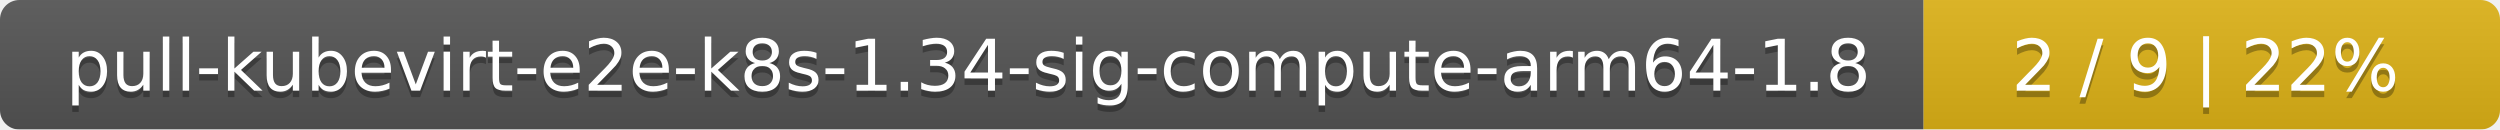
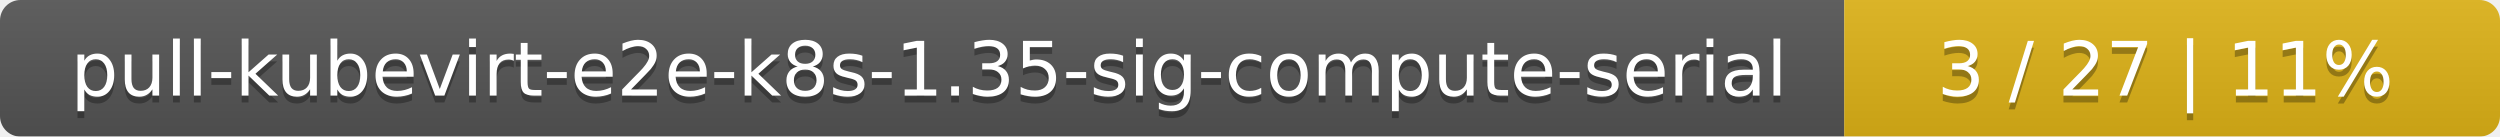
- <svg xmlns="http://www.w3.org/2000/svg" width="386" height="20">
+ <svg xmlns="http://www.w3.org/2000/svg" width="366" height="20">
  <linearGradient id="smooth" x2="0" y2="100%">
    <stop offset="0" stop-color="#bbb" stop-opacity=".1" />
    <stop offset="1" stop-opacity=".1" />
  </linearGradient>
  <mask id="round">
-     <rect width="386" height="20" rx="3" fill="#fff" />
+     <rect width="366" height="20" rx="3" fill="#fff" />
  </mask>
  <g mask="url(#round)">
-     <rect width="297" height="20" fill="#555" />
-     <rect x="297" width="89" height="20" fill="#dfb317" />
-     <rect width="386" height="20" fill="url(#smooth)" />
+     <rect width="270" height="20" fill="#555" />
+     <rect x="270" width="96" height="20" fill="#dfb317" />
+     <rect width="366" height="20" fill="url(#smooth)" />
  </g>
  <g fill="#fff" text-anchor="middle" font-family="DejaVu Sans,Verdana,Geneva,sans-serif" font-size="11">
-     <text x="149.5" y="15" fill="#010101" fill-opacity=".3">pull-kubevirt-e2e-k8s-1.34-sig-compute-arm64-1.8</text>
-     <text x="149.5" y="14">pull-kubevirt-e2e-k8s-1.34-sig-compute-arm64-1.8</text>
-     <text x="340.5" y="15" fill="#010101" fill-opacity=".3">2 / 9    |    22%</text>
-     <text x="340.5" y="14">2 / 9    |    22%</text>
+     <text x="136" y="15" fill="#010101" fill-opacity=".3">pull-kubevirt-e2e-k8s-1.35-sig-compute-serial</text>
+     <text x="136" y="14">pull-kubevirt-e2e-k8s-1.35-sig-compute-serial</text>
+     <text x="317" y="15" fill="#010101" fill-opacity=".3">3 / 27    |    11%</text>
+     <text x="317" y="14">3 / 27    |    11%</text>
  </g>
</svg>
